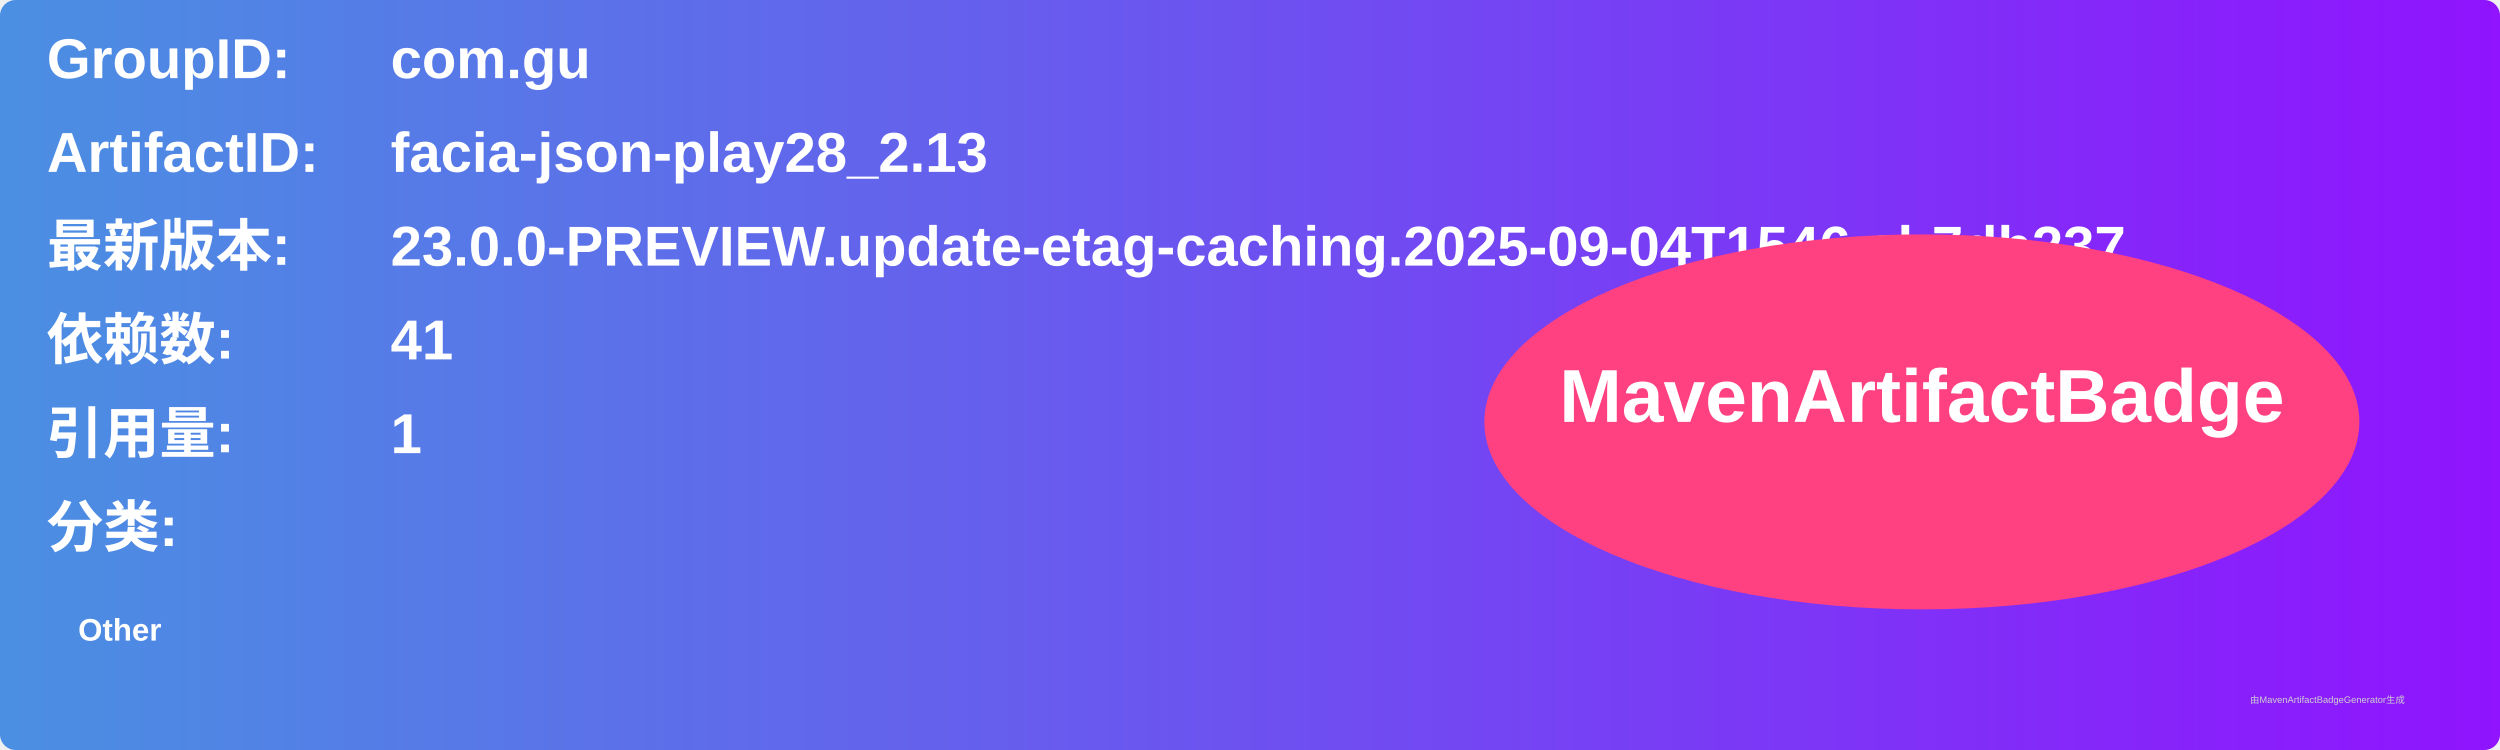
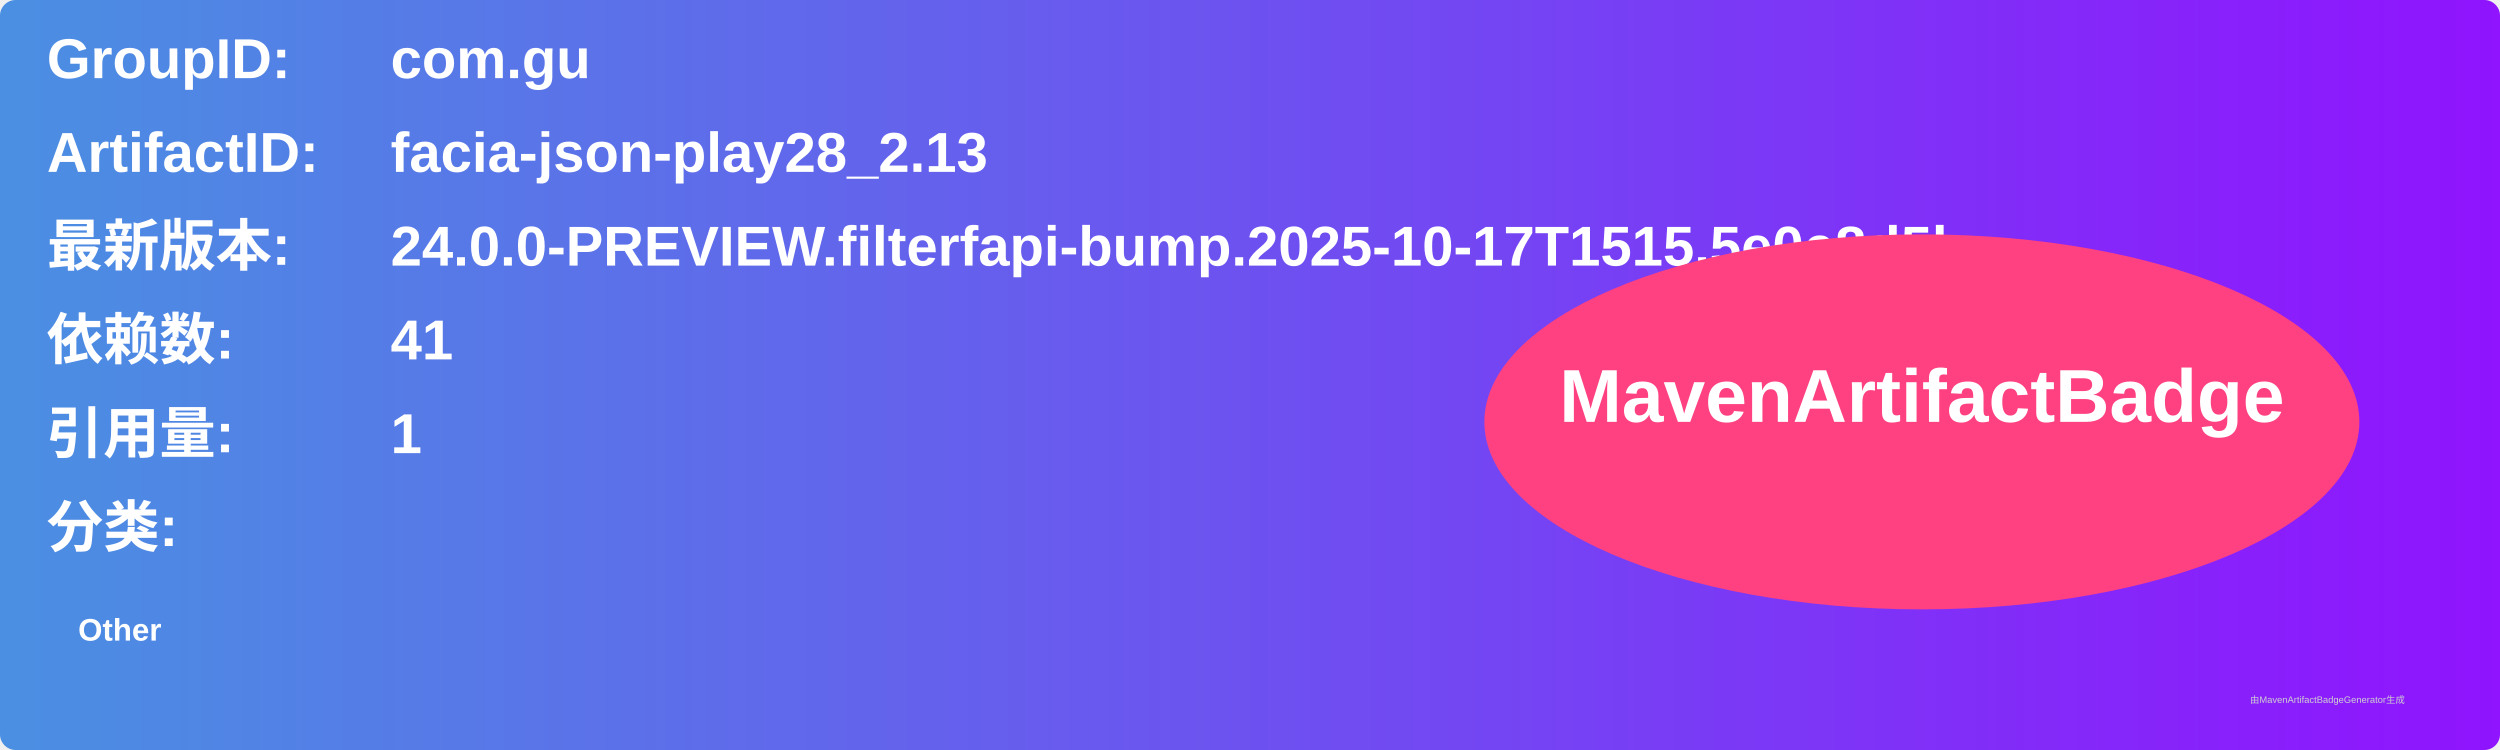
<svg xmlns="http://www.w3.org/2000/svg" width="800" height="240" viewBox="0 0 800 240">
  <linearGradient id="grad" x1="0%" y1="0%" x2="100%" y2="0%">
    <stop offset="0%" stop-color="#4a90e2" />
    <stop offset="100%" stop-color="#9013fe" />
  </linearGradient>
  <rect width="100%" height="100%" rx="5" ry="5" fill="url(#grad)" />
  <g transform="translate(15, 15)">
    <text x="0" y="10" font-family="Arial" font-size="18" fill="white" font-weight="bold" width="260">GroupID:</text>
    <text x="110" y="10" font-family="Arial" font-size="18" fill="white" font-weight="bold" width="460">com.gu</text>
    <text x="0" y="40" font-family="Arial" font-size="18" fill="white" font-weight="bold" width="260">ArtifactID:</text>
    <text x="110" y="40" font-family="Arial" font-size="18" fill="white" font-weight="bold" width="460">facia-json-play28_2.13</text>
    <text x="0" y="70" font-family="Arial" font-size="18" fill="white" font-weight="bold">最新版本:</text>
    <text x="110" y="70" font-family="Arial" font-size="18" fill="white" font-weight="bold">
-       <tspan font-weight="bold">23.0.0-PREVIEW.update-etag-caching.2025-09-04T1546.cb7db237</tspan>
+       <tspan font-weight="bold">24.0.0-PREVIEW.filterfapi-bump.2025-10-17T1515.5e0e8d5b</tspan>
    </text>
    <text x="0" y="100" font-family="Arial" font-size="18" fill="white" font-weight="bold">依赖数: </text>
    <text x="110" y="100" font-family="Arial" font-size="18" fill="white">
      <tspan font-weight="bold">41</tspan>
    </text>
    <text x="0" y="130" font-family="Arial" font-size="18" fill="white" font-weight="bold">引用量: </text>
    <text x="110" y="130" font-family="Arial" font-size="18" fill="white">
      <tspan font-weight="bold">1</tspan>
    </text>
    <text x="0" y="160" font-family="Arial" font-size="18" fill="white" font-weight="bold">分类:</text>
    <text x="10" y="190" font-family="Arial" font-size="10" fill="white">
      <tspan font-weight="bold">Other</tspan>
    </text>
    <ellipse cx="600" cy="120" rx="140" ry="60" fill="#ff4081" />
    <text x="600" y="120" text-anchor="middle" font-family="Arial" font-size="24" fill="white" font-weight="bold">MavenArtifactBadge</text>
  </g>
  <text x="720" y="225" font-family="Arial" font-size="3" fill="#d0d0d0">由MavenArtifactBadgeGenerator生成</text>
</svg>
